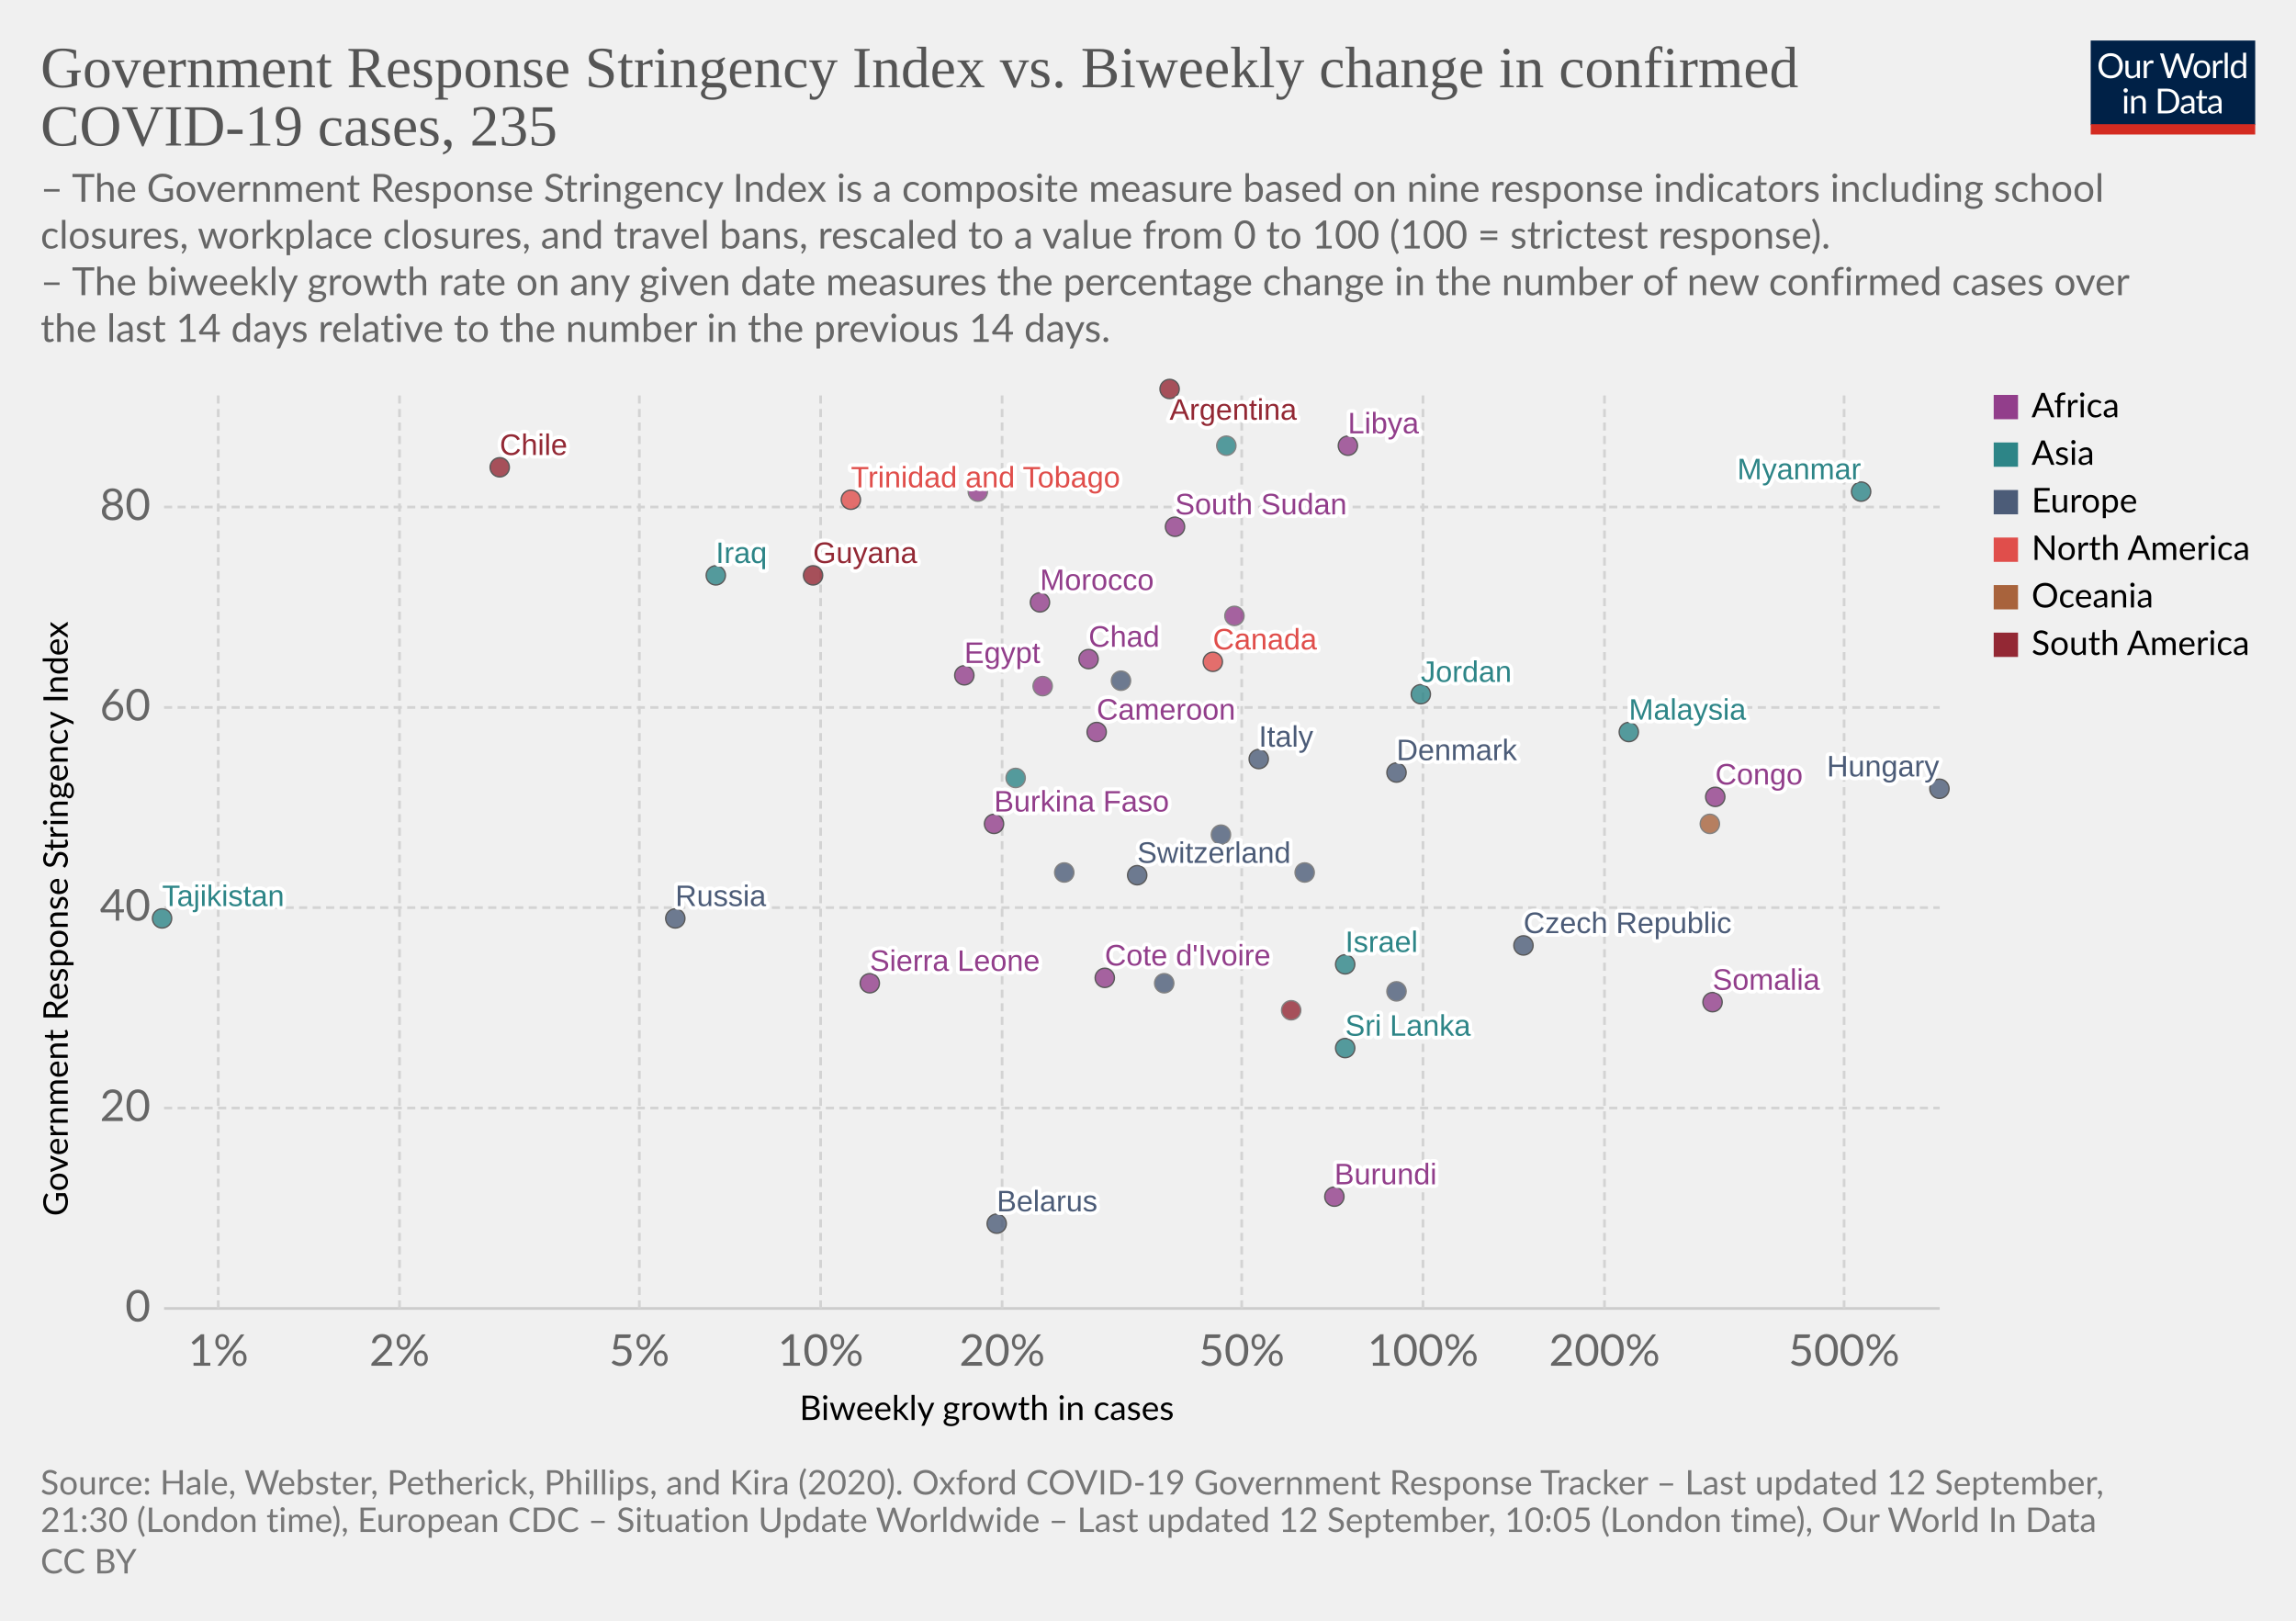
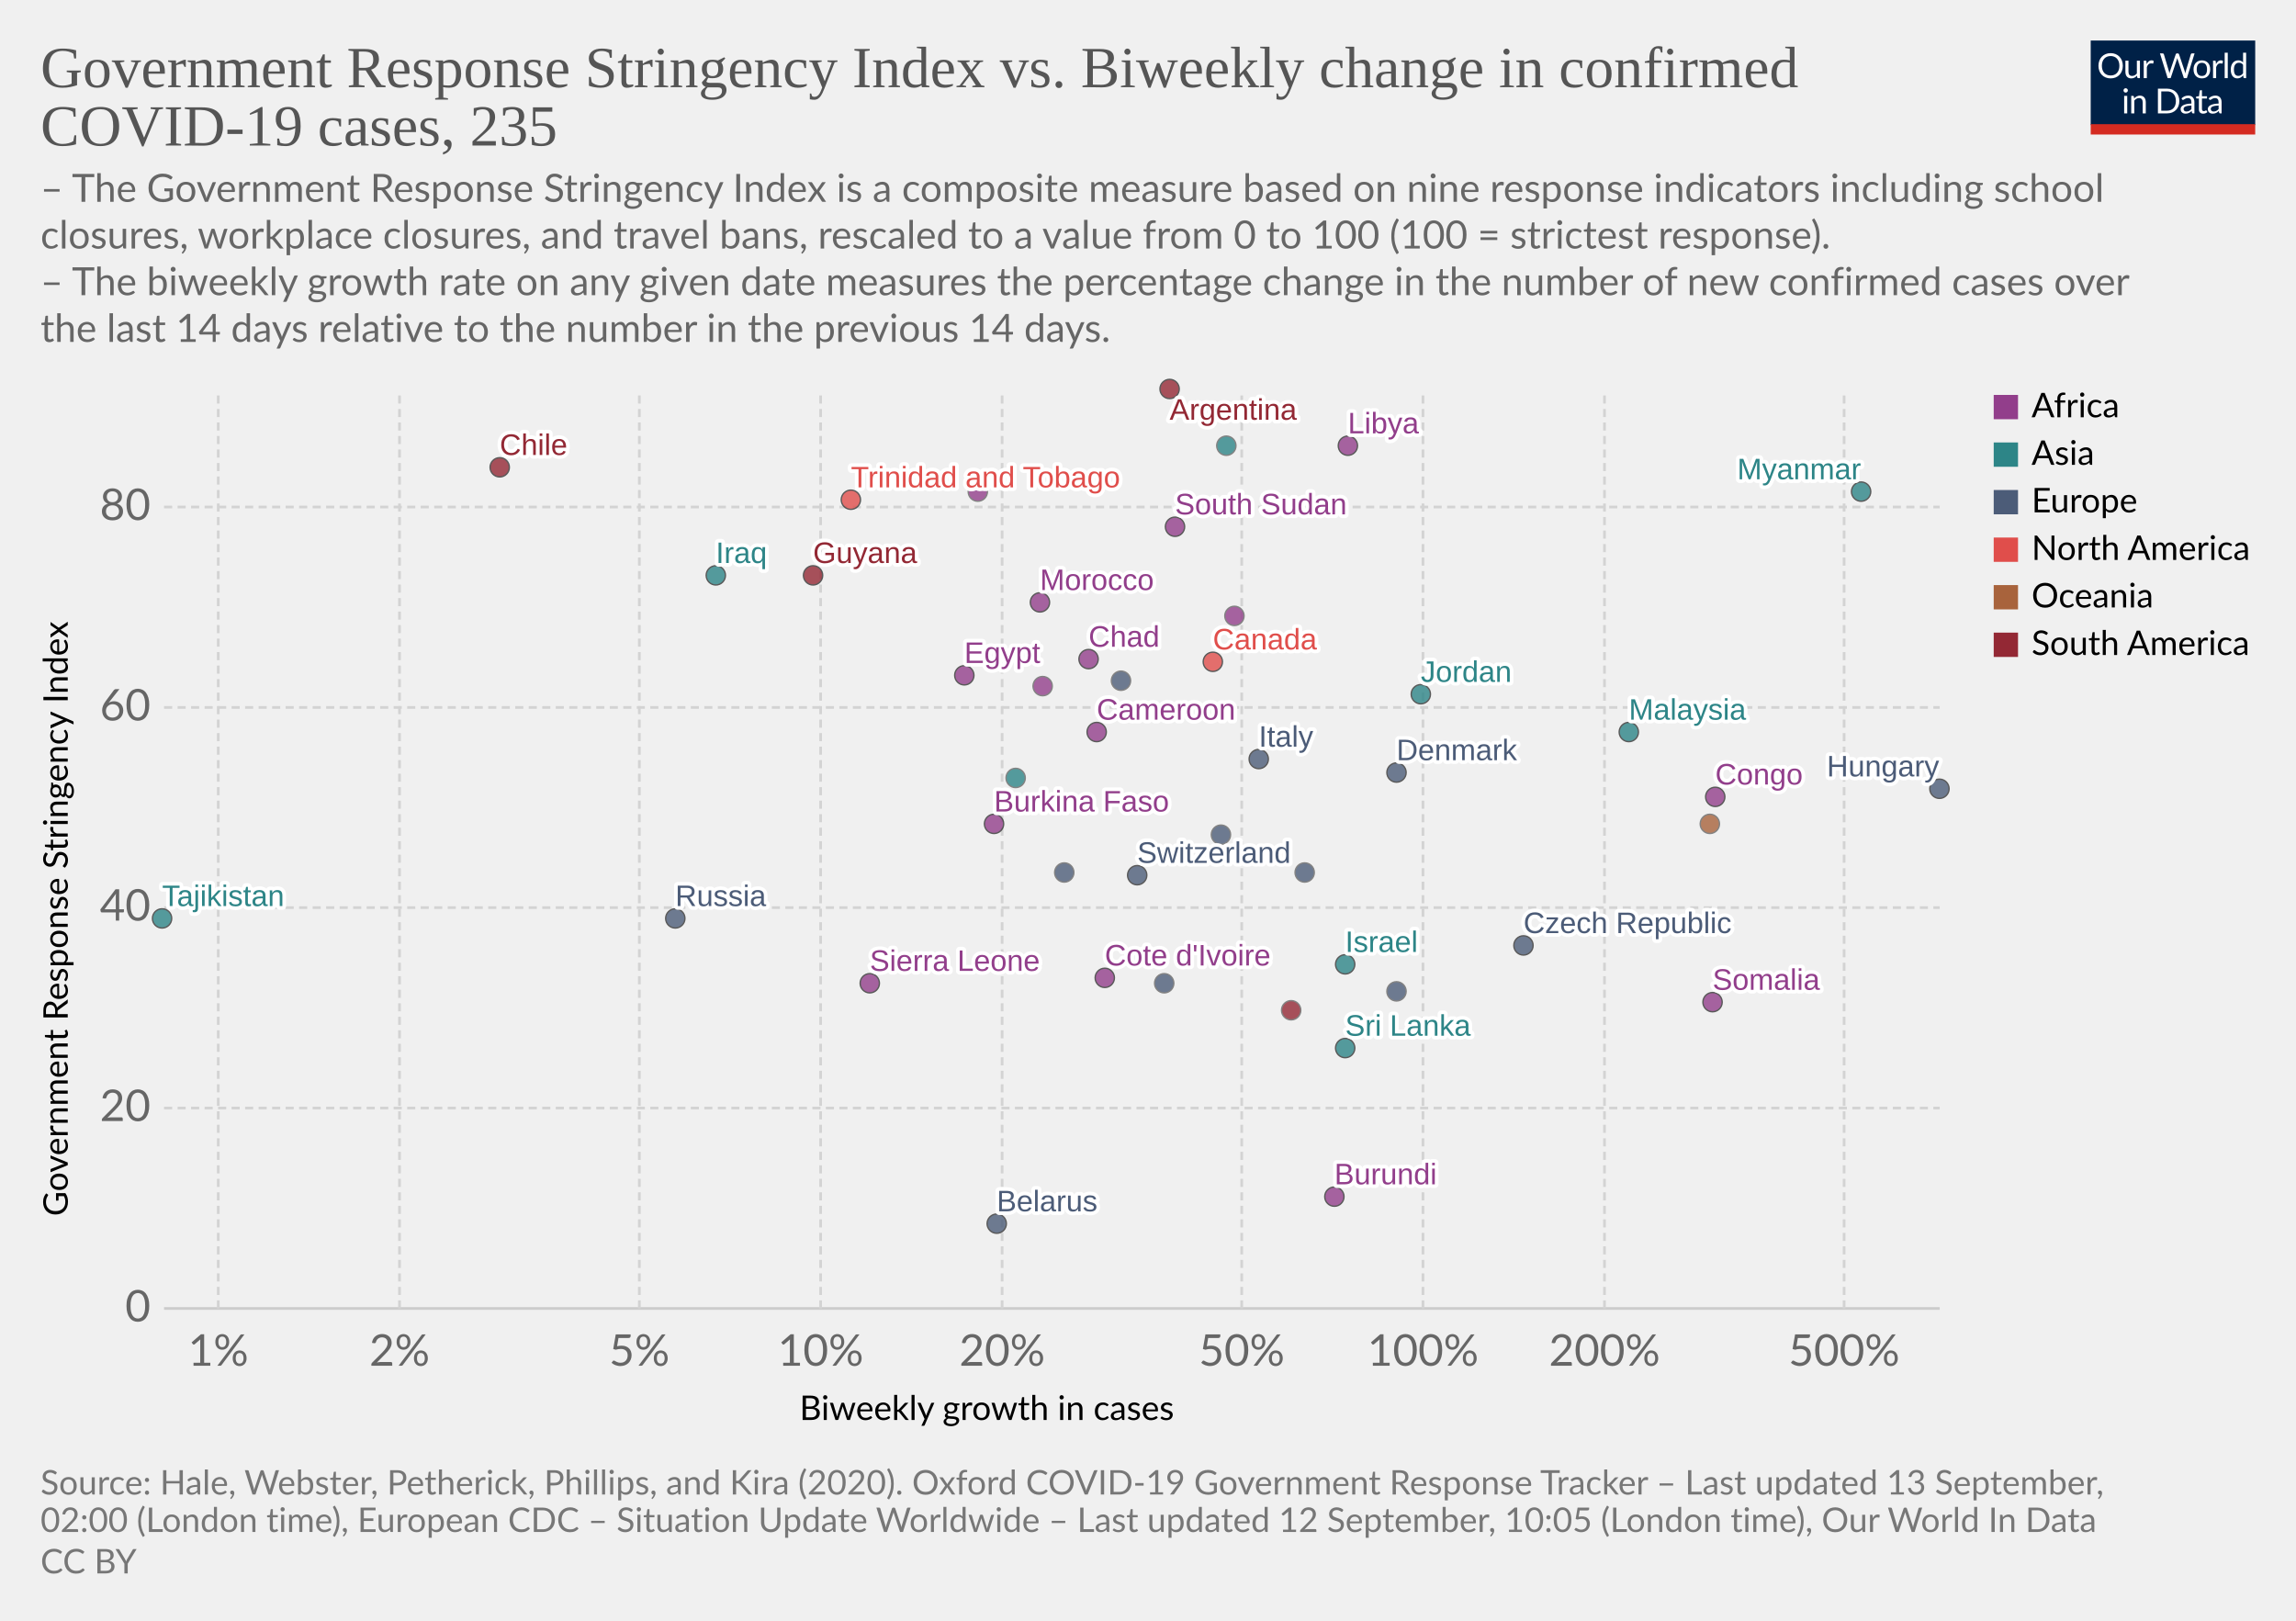
<svg xmlns="http://www.w3.org/2000/svg" version="1.1" style="background-color:#fff;-webkit-font-smoothing:antialiased" width="850" height="600" viewBox="0 0 850 600" font-family="Lato,'Helvetica Neue',Helvetica,Arial,sans-serif" font-size="18" text-rendering="optimizeLegibility">
  <g class="HeaderView">
    <g transform="matrix(.29 0 0 .29 774 15)">
      <svg width="210" height="120" viewBox="0 0 210 120" fill="none">
        <g clip-path="url(#clip0)">
          <path d="M0 0h210v107.89H0V0z" fill="#002147" />
          <path d="M40.98 32.25c0 2.36-.38 4.53-1.12 6.51a14.26 14.26 0 01-8.1 8.4c-1.9.78-4.02 1.17-6.34 1.17a16.6 16.6 0 01-6.33-1.17 14.31 14.31 0 01-8.08-8.4 18.29 18.29 0 01-1.12-6.51c0-2.36.38-4.53 1.12-6.5a14.32 14.32 0 018.07-8.44c1.92-.8 4.03-1.19 6.34-1.19 2.32 0 4.43.4 6.34 1.19 1.92.8 3.56 1.9 4.93 3.34a14.87 14.87 0 013.17 5.1 18.1 18.1 0 011.12 6.5zm-4.38 0c0-1.94-.26-3.68-.8-5.22a10.91 10.91 0 00-2.24-3.89 9.68 9.68 0 00-3.52-2.46 11.95 11.95 0 00-4.62-.86c-1.68 0-3.21.28-4.6.86a9.88 9.88 0 00-3.54 2.46 10.91 10.91 0 00-2.24 3.9c-.53 1.53-.8 3.27-.8 5.2 0 1.94.27 3.68.8 5.22a11.17 11.17 0 002.24 3.9 10.01 10.01 0 003.55 2.44c1.38.56 2.9.83 4.6.83 1.7 0 3.24-.27 4.61-.83a9.8 9.8 0 003.52-2.44 11.17 11.17 0 002.25-3.9c.53-1.54.8-3.28.8-5.21zm26.22-6.54V48H60.5c-.56 0-.9-.27-1.05-.81l-.31-2.4a12.45 12.45 0 01-3.26 2.6c-1.2.64-2.58.96-4.13.96-1.22 0-2.3-.2-3.24-.6a6.52 6.52 0 01-2.33-1.7 7.37 7.37 0 01-1.43-2.67c-.3-1.04-.46-2.2-.46-3.45V25.7h3.91v14.22c0 1.68.38 2.99 1.15 3.91.77.93 1.96 1.39 3.54 1.39 1.16 0 2.24-.27 3.23-.82a10.42 10.42 0 002.8-2.28V25.7h3.91zm8.61 4.47a9.94 9.94 0 012.6-3.56 5.64 5.64 0 013.76-1.3c.47 0 .92.05 1.34.15.44.1.83.27 1.17.49l-.3 2.92c-.09.37-.3.55-.66.55-.2 0-.5-.04-.9-.13a6.21 6.21 0 00-3.24.18c-.54.2-1.03.5-1.47.92-.42.4-.81.9-1.17 1.5-.33.58-.64 1.26-.92 2.02V48H67.7V25.71h2.25c.42 0 .72.08.88.25.16.16.27.44.33.83l.26 3.39zm61.16-13.7L122.75 48h-3.82l-7.99-24.05a21.95 21.95 0 01-.42-1.58 38.36 38.36 0 01-.44 1.58L102.05 48h-3.83L88.4 16.47h3.54c.38 0 .7.1.95.29.26.2.43.43.5.73l6.52 21.9c.1.4.2.83.28 1.28.1.46.2.94.29 1.46l.3-1.46c.12-.47.25-.9.38-1.27l7.41-21.91c.1-.25.26-.48.51-.69.27-.22.58-.33.95-.33h1.23c.38 0 .69.1.92.29.24.2.41.43.53.73l7.4 21.9a28.4 28.4 0 01.68 2.62 29.52 29.52 0 01.52-2.61l6.54-21.91c.07-.27.23-.5.48-.7.27-.21.58-.32.95-.32h3.32zm9.35 8.88c1.63 0 3.1.27 4.4.82a9.43 9.43 0 015.46 5.94c.5 1.4.74 2.98.74 4.73 0 1.76-.25 3.34-.74 4.75a9.43 9.43 0 01-5.46 5.92c-1.3.52-2.77.79-4.4.79-1.64 0-3.12-.27-4.44-.8a9.42 9.42 0 01-3.35-2.3c-.92-1-1.63-2.2-2.13-3.61-.49-1.41-.73-3-.73-4.75s.24-3.33.73-4.73c.5-1.43 1.2-2.64 2.13-3.63a9.4 9.4 0 013.35-2.31c1.32-.55 2.8-.82 4.44-.82zm0 19.89c2.2 0 3.84-.73 4.93-2.2 1.08-1.48 1.63-3.54 1.63-6.18 0-2.66-.55-4.72-1.63-6.2-1.09-1.49-2.73-2.23-4.93-2.23-1.12 0-2.09.2-2.93.57a5.7 5.7 0 00-2.06 1.65 7.5 7.5 0 00-1.24 2.67c-.26 1.04-.4 2.22-.4 3.54 0 2.64.55 4.7 1.64 6.18 1.1 1.47 2.76 2.2 4.99 2.2zm17.97-15.07a9.94 9.94 0 012.6-3.56 5.64 5.64 0 013.76-1.3c.47 0 .91.05 1.34.15.44.1.83.27 1.16.49l-.28 2.92c-.09.37-.31.55-.66.55-.2 0-.5-.04-.9-.13a6.2 6.2 0 00-3.24.18c-.54.2-1.03.5-1.47.92-.43.4-.82.9-1.17 1.5a13.1 13.1 0 00-.92 2.02V48h-3.94V25.71h2.24c.43 0 .72.08.88.25.17.16.28.44.33.83l.27 3.39zm15.04-14.59V48h-3.92V15.6h3.92zm19.55 15.43a6.22 6.22 0 00-2.38-2.05 6.7 6.7 0 00-2.86-.6c-2.07 0-3.66.75-4.77 2.23-1.12 1.48-1.68 3.6-1.68 6.33 0 1.46.13 2.7.38 3.74a7.29 7.29 0 001.1 2.56 4.35 4.35 0 001.78 1.45c.7.3 1.5.46 2.4.46 1.29 0 2.41-.3 3.36-.88a9.6 9.6 0 002.67-2.49V31.02zm3.91-15.43V48h-2.33c-.56 0-.9-.27-1.06-.81l-.35-2.71a12.13 12.13 0 01-3.25 2.77 8.28 8.28 0 01-4.23 1.06 7.31 7.31 0 01-6.14-2.9c-.73-.96-1.3-2.15-1.69-3.57a18.35 18.35 0 01.07-9.48 11.29 11.29 0 011.89-3.7 8.7 8.7 0 017.06-3.34 7.96 7.96 0 016.12 2.62V15.59h3.91zM46.61 70.71V93H42.7V70.71h3.91zm.84-7c0 .39-.08.75-.24 1.09a2.81 2.81 0 01-1.52 1.47 2.67 2.67 0 01-2.16 0 2.9 2.9 0 01-1.45-1.47 2.67 2.67 0 010-2.16c.15-.35.35-.65.6-.9.25-.27.53-.47.85-.62a2.67 2.67 0 012.16 0c.35.15.65.35.9.62.27.25.47.55.62.9.16.34.24.7.24 1.08zm7.97 10.24c.49-.54 1-1.04 1.54-1.48a9.85 9.85 0 013.66-1.84 8.96 8.96 0 015.43.35c.94.4 1.72.97 2.33 1.71a7.36 7.36 0 011.43 2.67c.32 1.04.49 2.19.49 3.45V93h-3.94V78.81c0-1.69-.4-3-1.17-3.92-.76-.93-1.93-1.4-3.5-1.4a6.6 6.6 0 00-3.25.83c-1 .56-1.92 1.31-2.77 2.27V93h-3.94V70.71h2.35c.56 0 .9.28 1.04.82l.3 2.42zm57.7 3.3c0 2.36-.37 4.5-1.11 6.44a14.3 14.3 0 01-3.17 4.98 14.1 14.1 0 01-4.93 3.2c-1.9.76-4.02 1.13-6.33 1.13H85.8V61.47h11.77c2.31 0 4.42.39 6.33 1.15a13.8 13.8 0 018.1 8.18 17.75 17.75 0 011.12 6.45zm-4.37 0c0-1.94-.26-3.67-.8-5.2a10.94 10.94 0 00-2.23-3.87 9.57 9.57 0 00-3.53-2.42 12.23 12.23 0 00-4.61-.83h-7.5v24.62h7.5c1.7 0 3.24-.28 4.61-.84a9.7 9.7 0 003.53-2.4 10.94 10.94 0 002.24-3.87c.53-1.53.8-3.26.8-5.2zm19.8 5.72c-1.8.06-3.34.2-4.62.44-1.26.22-2.3.51-3.1.88-.8.36-1.37.8-1.74 1.3-.35.5-.53 1.05-.53 1.67 0 .58.1 1.1.3 1.52a3 3 0 00.76 1.05c.34.27.73.46 1.17.6.45.11.94.17 1.45.17a7.28 7.28 0 003.5-.81 11.95 11.95 0 002.82-2.2v-4.62zm-12.65-9.11a12.73 12.73 0 013.98-2.66c1.43-.59 3-.88 4.73-.88 1.25 0 2.36.2 3.33.61a6.81 6.81 0 013.94 4.38c.33 1.04.5 2.19.5 3.43V93h-1.74a1.8 1.8 0 01-.88-.18c-.2-.13-.36-.38-.48-.74l-.44-2.12c-.59.55-1.16 1.03-1.72 1.46a9.48 9.48 0 01-3.74 1.7c-.69.15-1.46.23-2.3.23-.87 0-1.69-.12-2.45-.35a5.34 5.34 0 01-3.34-2.93 6.64 6.64 0 01-.49-2.64c0-.88.25-1.72.73-2.53a6.33 6.33 0 012.35-2.17c1.09-.63 2.5-1.15 4.25-1.54 1.75-.41 3.89-.65 6.42-.7v-1.75c0-1.73-.37-3.03-1.12-3.91-.75-.9-1.84-1.34-3.28-1.34-.97 0-1.78.12-2.44.37-.64.23-1.2.5-1.7.81l-1.23.82c-.33.23-.67.35-1 .35-.27 0-.5-.07-.69-.2a2.1 2.1 0 01-.48-.53l-.7-1.25zm27.67 19.5c-1.76 0-3.12-.5-4.07-1.48-.94-.98-1.41-2.4-1.41-4.25V74h-2.68a.9.9 0 01-.6-.2c-.16-.14-.24-.36-.24-.66v-1.56l3.65-.46.9-6.89a.9.9 0 01.29-.52.88.88 0 01.62-.22H142v7.67h6.44V74H142v13.38c0 .94.22 1.63.68 2.09.45.45 1.04.68 1.76.68a3.21 3.21 0 001.85-.53l.55-.35c.16-.12.3-.18.41-.18.2 0 .4.13.55.38l1.15 1.87a7.45 7.45 0 01-2.44 1.5c-.96.35-1.94.52-2.95.52zm19.68-10.4c-1.8.07-3.34.21-4.62.45-1.26.22-2.3.51-3.1.88-.8.36-1.37.8-1.74 1.3-.35.5-.53 1.05-.53 1.67 0 .58.1 1.1.3 1.52.18.42.44.77.76 1.05.34.27.73.46 1.17.6.45.11.94.17 1.45.17a7.3 7.3 0 003.5-.81 12.04 12.04 0 002.82-2.2v-4.62zm-12.65-9.1a12.72 12.72 0 013.99-2.66c1.42-.59 3-.88 4.72-.88 1.25 0 2.36.2 3.33.61a6.81 6.81 0 013.94 4.38c.33 1.04.5 2.19.5 3.43V93h-1.74a1.8 1.8 0 01-.88-.18c-.2-.13-.36-.38-.48-.74l-.44-2.12c-.59.55-1.16 1.03-1.72 1.46a9.48 9.48 0 01-3.74 1.7c-.69.15-1.46.23-2.3.23-.87 0-1.69-.12-2.45-.35a5.33 5.33 0 01-3.34-2.93 6.62 6.62 0 01-.49-2.64c0-.88.25-1.72.73-2.53a6.33 6.33 0 012.35-2.17c1.09-.63 2.5-1.15 4.25-1.54a31.2 31.2 0 016.42-.7v-1.75c0-1.73-.37-3.03-1.12-3.91-.75-.9-1.84-1.34-3.28-1.34-.97 0-1.78.12-2.44.37-.64.23-1.2.5-1.7.81-.46.3-.87.57-1.22.82-.34.23-.68.35-1.02.35-.26 0-.49-.07-.68-.2a1.88 1.88 0 01-.48-.53l-.7-1.25z" fill="#fff" />
          <path fill="#D42B21" d="M0 106.79h210V120H0z" />
        </g>
        <defs>
          <clipPath id="clip0">
            <path fill="#fff" d="M0 0h210v120H0z" />
          </clipPath>
        </defs>
      </svg>
    </g>
    <a href="https://ourworldindata.org/grapher/government-response-stringency-index-vs-biweekly-change-in-confirmed-covid-19-cases?year=latest&amp;time=latest" target="_blank" font-family="&quot;Playfair Display&quot;,Georgia,&quot;Times New Roman&quot;,serif">
      <text font-size="21.6" x="15" y="32.3" fill="#555">
        <tspan x="15" y="32.28">Government Response Stringency Index vs. Biweekly change in confirmed</tspan>
        <tspan x="15" y="53.88">COVID-19 cases, 235</tspan>
      </text>
    </a>
    <text font-size="14.4" x="15" y="74.7" fill="#666">
      <tspan x="15" y="74.72">– The Government Response Stringency Index is a composite measure based on nine response indicators including school</tspan>
      <tspan x="15" y="92">closures, workplace closures, and travel bans, rescaled to a value from 0 to 100 (100 = strictest response).</tspan>
      <tspan x="15" y="109.28"> – The biweekly growth rate on any given date measures the percentage change in the number of new confirmed cases over</tspan>
      <tspan x="15" y="126.56">the last 14 days relative to the number in the previous 14 days.</tspan>
    </text>
  </g>
  <g class="ScatterPlot">
    <g class="DualAxisView">
      <g class="HorizontalAxis">
        <text font-size="12.6" x="296" y="525.7">
          <tspan x="295.99" y="525.68">Biweekly growth in cases</tspan>
        </text>
        <text x="80.8" y="505.6" fill="#666" text-anchor="middle" font-size="16.2">1%</text>
        <text x="147.9" y="505.6" fill="#666" text-anchor="middle" font-size="16.2">2%</text>
        <text x="236.7" y="505.6" fill="#666" text-anchor="middle" font-size="16.2">5%</text>
        <text x="303.8" y="505.6" fill="#666" text-anchor="middle" font-size="16.2">10%</text>
        <text x="371" y="505.6" fill="#666" text-anchor="middle" font-size="16.2">20%</text>
        <text x="459.7" y="505.6" fill="#666" text-anchor="middle" font-size="16.2">50%</text>
        <text x="526.8" y="505.6" fill="#666" text-anchor="middle" font-size="16.2">100%</text>
        <text x="594" y="505.6" fill="#666" text-anchor="middle" font-size="16.2">200%</text>
        <text x="682.7" y="505.6" fill="#666" text-anchor="middle" font-size="16.2">500%</text>
      </g>
      <g class="VerticalAxis">
        <text font-size="12.6" x="-450.2" y="25.1" transform="rotate(-90)">
          <tspan x="-450.2" y="25.08">Government Response Stringency Index</tspan>
        </text>
        <text x="55.74" y="484.4" fill="#666" dominant-baseline="middle" text-anchor="end" font-size="16.2">0</text>
        <text x="55.74" y="410.2" fill="#666" dominant-baseline="middle" text-anchor="end" font-size="16.2">20</text>
        <text x="55.74" y="336" fill="#666" dominant-baseline="middle" text-anchor="end" font-size="16.2">40</text>
        <text x="55.74" y="261.9" fill="#666" dominant-baseline="middle" text-anchor="end" font-size="16.2">60</text>
        <text x="55.74" y="187.7" fill="#666" dominant-baseline="middle" text-anchor="end" font-size="16.2">80</text>
      </g>
      <g class="AxisGridLines horizontalLines">
        <path stroke="#ccc" d="M60.74 484.4h657.35" />
        <path stroke="#d3d3d3" stroke-dasharray="3,2" d="M60.74 410.2h657.35M60.74 336h657.35M60.74 261.9h657.35M60.74 187.7h657.35" />
      </g>
      <g class="AxisGridLines verticalLines" stroke="#d3d3d3" stroke-dasharray="3,2">
        <path d="M80.8 484.4v-340M147.9 484.4v-340M236.7 484.4v-340M303.8 484.4v-340M371 484.4v-340M459.7 484.4v-340M526.8 484.4v-340M594 484.4v-340M682.7 484.4v-340" />
      </g>
    </g>
    <g class="PointsWithLabels clickable" clip-path="url(#a)" font-family="Arial, sans-serif">
      <path fill="rgba(255,255,255,0)" d="M60.74 144.4h657.35v340H60.74z" />
      <defs>
        <clipPath id="a">
          <path d="M50.74 134.4h677.35v360H50.74z" />
        </clipPath>
      </defs>
      <g class="key-Argentina_0">
        <circle cx="433" cy="144" r="3.57" fill="#932834" opacity=".8" stroke="#333" stroke-width=".5" />
      </g>
      <g class="key-Belarus_0">
        <circle cx="369" cy="453" r="3.57" fill="#4C5C78" opacity=".8" stroke="#333" stroke-width=".5" />
      </g>
      <g class="key-Canada_0">
        <circle cx="449" cy="245" r="3.57" fill="#E04E4B" opacity=".8" stroke="#333" stroke-width=".5" />
      </g>
      <g class="key-Switzerland_0">
        <circle cx="421" cy="324" r="3.57" fill="#4C5C78" opacity=".8" stroke="#333" stroke-width=".5" />
      </g>
      <g class="key-Chile_0">
        <circle cx="185" cy="173" r="3.57" fill="#932834" opacity=".8" stroke="#333" stroke-width=".5" />
      </g>
      <g class="key-Czech-Republic_0">
        <circle cx="564" cy="350" r="3.57" fill="#4C5C78" opacity=".8" stroke="#333" stroke-width=".5" />
      </g>
      <g class="key-Cameroon_0">
        <circle cx="406" cy="271" r="3.57" fill="#923E8B" opacity=".8" stroke="#333" stroke-width=".5" />
      </g>
      <g class="key-Burkina-Faso_0">
        <circle cx="368" cy="305" r="3.57" fill="#923E8B" opacity=".8" stroke="#333" stroke-width=".5" />
      </g>
      <g class="key-Cote-d__0027Ivoire_0">
        <circle cx="409" cy="362" r="3.57" fill="#923E8B" opacity=".8" stroke="#333" stroke-width=".5" />
      </g>
      <g class="key-Turkey_0">
        <circle cx="376" cy="288" r="3.57" fill="#2D8587" opacity=".8" stroke="#666" stroke-width=".5" />
      </g>
      <g class="key-Trinidad-and-Tobago_0">
        <circle cx="315" cy="185" r="3.57" fill="#E04E4B" opacity=".8" stroke="#333" stroke-width=".5" />
      </g>
      <g class="key-Denmark_0">
        <circle cx="517" cy="286" r="3.57" fill="#4C5C78" opacity=".8" stroke="#333" stroke-width=".5" />
      </g>
      <g class="key-Egypt_0">
        <circle cx="357" cy="250" r="3.57" fill="#923E8B" opacity=".8" stroke="#333" stroke-width=".5" />
      </g>
      <g class="key-Spain_0">
        <circle cx="415" cy="252" r="3.57" fill="#4C5C78" opacity=".8" stroke="#666" stroke-width=".5" />
      </g>
      <g class="key-Finland_0">
        <circle cx="431" cy="364" r="3.57" fill="#4C5C78" opacity=".8" stroke="#666" stroke-width=".5" />
      </g>
      <g class="key-Guyana_0">
        <circle cx="301" cy="213" r="3.57" fill="#932834" opacity=".8" stroke="#333" stroke-width=".5" />
      </g>
      <g class="key-Hungary_0">
        <circle cx="718" cy="292" r="3.57" fill="#4C5C78" opacity=".8" stroke="#333" stroke-width=".5" />
      </g>
      <g class="key-Iraq_0">
        <circle cx="265" cy="213" r="3.57" fill="#2D8587" opacity=".8" stroke="#333" stroke-width=".5" />
      </g>
      <g class="key-Israel_0">
        <circle cx="498" cy="357" r="3.57" fill="#2D8587" opacity=".8" stroke="#333" stroke-width=".5" />
      </g>
      <g class="key-Italy_0">
        <circle cx="466" cy="281" r="3.57" fill="#4C5C78" opacity=".8" stroke="#333" stroke-width=".5" />
      </g>
      <g class="key-Russia_0">
        <circle cx="250" cy="340" r="3.57" fill="#4C5C78" opacity=".8" stroke="#333" stroke-width=".5" />
      </g>
      <g class="key-Slovenia_0">
        <circle cx="483" cy="323" r="3.57" fill="#4C5C78" opacity=".8" stroke="#666" stroke-width=".5" />
      </g>
      <g class="key-Uganda_0">
        <circle cx="362" cy="182" r="3.57" fill="#923E8B" opacity=".8" stroke="#666" stroke-width=".5" />
      </g>
      <g class="key-Latvia_0">
        <circle cx="394" cy="323" r="3.57" fill="#4C5C78" opacity=".8" stroke="#666" stroke-width=".5" />
      </g>
      <g class="key-Morocco_0">
        <circle cx="385" cy="223" r="3.57" fill="#923E8B" opacity=".8" stroke="#333" stroke-width=".5" />
      </g>
      <g class="key-Chad_0">
        <circle cx="403" cy="244" r="3.57" fill="#923E8B" opacity=".8" stroke="#333" stroke-width=".5" />
      </g>
      <g class="key-Cape-Verde_0">
        <circle cx="457" cy="228" r="3.57" fill="#923E8B" opacity=".8" stroke="#666" stroke-width=".5" />
      </g>
      <g class="key-Mozambique_0">
        <circle cx="386" cy="254" r="3.57" fill="#923E8B" opacity=".8" stroke="#666" stroke-width=".5" />
      </g>
      <g class="key-Libya_0">
        <circle cx="499" cy="165" r="3.57" fill="#923E8B" opacity=".8" stroke="#333" stroke-width=".5" />
      </g>
      <g class="key-Burundi_0">
        <circle cx="494" cy="443" r="3.57" fill="#923E8B" opacity=".8" stroke="#333" stroke-width=".5" />
      </g>
      <g class="key-Sierra-Leone_0">
        <circle cx="322" cy="364" r="3.57" fill="#923E8B" opacity=".8" stroke="#333" stroke-width=".5" />
      </g>
      <g class="key-South-Sudan_0">
        <circle cx="435" cy="195" r="3.57" fill="#923E8B" opacity=".8" stroke="#333" stroke-width=".5" />
      </g>
      <g class="key-Jordan_0">
        <circle cx="526" cy="257" r="3.57" fill="#2D8587" opacity=".8" stroke="#333" stroke-width=".5" />
      </g>
      <g class="key-Sri-Lanka_0">
        <circle cx="498" cy="388" r="3.57" fill="#2D8587" opacity=".8" stroke="#333" stroke-width=".5" />
      </g>
      <g class="key-Myanmar_0">
        <circle cx="689" cy="182" r="3.57" fill="#2D8587" opacity=".8" stroke="#333" stroke-width=".5" />
      </g>
      <g class="key-Malaysia_0">
        <circle cx="603" cy="271" r="3.57" fill="#2D8587" opacity=".8" stroke="#333" stroke-width=".5" />
      </g>
      <g class="key-Netherlands_0">
        <circle cx="452" cy="309" r="3.57" fill="#4C5C78" opacity=".8" stroke="#666" stroke-width=".5" />
      </g>
      <g class="key-Norway_0">
        <circle cx="517" cy="367" r="3.57" fill="#4C5C78" opacity=".8" stroke="#666" stroke-width=".5" />
      </g>
      <g class="key-Oman_0">
        <circle cx="454" cy="165" r="3.57" fill="#2D8587" opacity=".8" stroke="#666" stroke-width=".5" />
      </g>
      <g class="key-Uruguay_0">
        <circle cx="478" cy="374" r="3.57" fill="#932834" opacity=".8" stroke="#666" stroke-width=".5" />
      </g>
      <g class="key-Congo_0">
        <circle cx="635" cy="295" r="3.57" fill="#923E8B" opacity=".8" stroke="#333" stroke-width=".5" />
      </g>
      <g class="key-Somalia_0">
        <circle cx="634" cy="371" r="3.57" fill="#923E8B" opacity=".8" stroke="#333" stroke-width=".5" />
      </g>
      <g class="key-Tajikistan_0">
        <circle cx="60" cy="340" r="3.57" fill="#2D8587" opacity=".8" stroke="#333" stroke-width=".5" />
      </g>
      <g class="key-Fiji_0">
        <circle cx="633" cy="305" r="3.57" fill="#A8633C" opacity=".8" stroke="#666" stroke-width=".5" />
      </g>
      <g class="backgroundLabels" fill="#333" font-size="11" font-weight="400">
        <text x="433" y="155.4" fill="#fff" stroke="#fff" stroke-linecap="round" stroke-linejoin="round" stroke-width=".25em">Argentina</text>
        <text x="433" y="155.4" fill="#932834">Argentina</text>
        <text x="369" y="448.43" fill="#fff" stroke="#fff" stroke-linecap="round" stroke-linejoin="round" stroke-width=".25em">Belarus</text>
        <text x="369" y="448.43" fill="#4C5C78">Belarus</text>
        <text x="449" y="240.43" fill="#fff" stroke="#fff" stroke-linecap="round" stroke-linejoin="round" stroke-width=".25em">Canada</text>
        <text x="449" y="240.43" fill="#E04E4B">Canada</text>
        <text x="421" y="319.43" fill="#fff" stroke="#fff" stroke-linecap="round" stroke-linejoin="round" stroke-width=".25em">Switzerland</text>
        <text x="421" y="319.43" fill="#4C5C78">Switzerland</text>
        <text x="185" y="168.43" fill="#fff" stroke="#fff" stroke-linecap="round" stroke-linejoin="round" stroke-width=".25em">Chile</text>
        <text x="185" y="168.43" fill="#932834">Chile</text>
        <text x="564" y="345.43" fill="#fff" stroke="#fff" stroke-linecap="round" stroke-linejoin="round" stroke-width=".25em">Czech Republic</text>
        <text x="564" y="345.43" fill="#4C5C78">Czech Republic</text>
        <text x="406" y="266.43" fill="#fff" stroke="#fff" stroke-linecap="round" stroke-linejoin="round" stroke-width=".25em">Cameroon</text>
        <text x="406" y="266.43" fill="#923E8B">Cameroon</text>
        <text x="368" y="300.43" fill="#fff" stroke="#fff" stroke-linecap="round" stroke-linejoin="round" stroke-width=".25em">Burkina Faso</text>
        <text x="368" y="300.43" fill="#923E8B">Burkina Faso</text>
        <text x="409" y="357.43" fill="#fff" stroke="#fff" stroke-linecap="round" stroke-linejoin="round" stroke-width=".25em">Cote d'Ivoire</text>
        <text x="409" y="357.43" fill="#923E8B">Cote d'Ivoire</text>
        <text x="315" y="180.43" fill="#fff" stroke="#fff" stroke-linecap="round" stroke-linejoin="round" stroke-width=".25em">Trinidad and Tobago</text>
        <text x="315" y="180.43" fill="#E04E4B">Trinidad and Tobago</text>
        <text x="517" y="281.43" fill="#fff" stroke="#fff" stroke-linecap="round" stroke-linejoin="round" stroke-width=".25em">Denmark</text>
        <text x="517" y="281.43" fill="#4C5C78">Denmark</text>
        <text x="357" y="245.43" fill="#fff" stroke="#fff" stroke-linecap="round" stroke-linejoin="round" stroke-width=".25em">Egypt</text>
        <text x="357" y="245.43" fill="#923E8B">Egypt</text>
        <text x="301" y="208.43" fill="#fff" stroke="#fff" stroke-linecap="round" stroke-linejoin="round" stroke-width=".25em">Guyana</text>
        <text x="301" y="208.43" fill="#932834">Guyana</text>
        <text x="676.31" y="287.43" fill="#fff" stroke="#fff" stroke-linecap="round" stroke-linejoin="round" stroke-width=".25em">Hungary</text>
        <text x="676.31" y="287.43" fill="#4C5C78">Hungary</text>
        <text x="265" y="208.43" fill="#fff" stroke="#fff" stroke-linecap="round" stroke-linejoin="round" stroke-width=".25em">Iraq</text>
        <text x="265" y="208.43" fill="#2D8587">Iraq</text>
        <text x="498" y="352.43" fill="#fff" stroke="#fff" stroke-linecap="round" stroke-linejoin="round" stroke-width=".25em">Israel</text>
        <text x="498" y="352.43" fill="#2D8587">Israel</text>
        <text x="466" y="276.43" fill="#fff" stroke="#fff" stroke-linecap="round" stroke-linejoin="round" stroke-width=".25em">Italy</text>
        <text x="466" y="276.43" fill="#4C5C78">Italy</text>
        <text x="250" y="335.43" fill="#fff" stroke="#fff" stroke-linecap="round" stroke-linejoin="round" stroke-width=".25em">Russia</text>
        <text x="250" y="335.43" fill="#4C5C78">Russia</text>
        <text x="385" y="218.43" fill="#fff" stroke="#fff" stroke-linecap="round" stroke-linejoin="round" stroke-width=".25em">Morocco</text>
        <text x="385" y="218.43" fill="#923E8B">Morocco</text>
        <text x="403" y="239.43" fill="#fff" stroke="#fff" stroke-linecap="round" stroke-linejoin="round" stroke-width=".25em">Chad</text>
        <text x="403" y="239.43" fill="#923E8B">Chad</text>
        <text x="499" y="160.43" fill="#fff" stroke="#fff" stroke-linecap="round" stroke-linejoin="round" stroke-width=".25em">Libya</text>
        <text x="499" y="160.43" fill="#923E8B">Libya</text>
        <text x="494" y="438.43" fill="#fff" stroke="#fff" stroke-linecap="round" stroke-linejoin="round" stroke-width=".25em">Burundi</text>
        <text x="494" y="438.43" fill="#923E8B">Burundi</text>
        <text x="322" y="359.43" fill="#fff" stroke="#fff" stroke-linecap="round" stroke-linejoin="round" stroke-width=".25em">Sierra Leone</text>
        <text x="322" y="359.43" fill="#923E8B">Sierra Leone</text>
        <text x="435" y="190.43" fill="#fff" stroke="#fff" stroke-linecap="round" stroke-linejoin="round" stroke-width=".25em">South Sudan</text>
        <text x="435" y="190.43" fill="#923E8B">South Sudan</text>
        <text x="526" y="252.43" fill="#fff" stroke="#fff" stroke-linecap="round" stroke-linejoin="round" stroke-width=".25em">Jordan</text>
        <text x="526" y="252.43" fill="#2D8587">Jordan</text>
        <text x="498" y="383.43" fill="#fff" stroke="#fff" stroke-linecap="round" stroke-linejoin="round" stroke-width=".25em">Sri Lanka</text>
        <text x="498" y="383.43" fill="#2D8587">Sri Lanka</text>
        <text x="643.13" y="177.43" fill="#fff" stroke="#fff" stroke-linecap="round" stroke-linejoin="round" stroke-width=".25em">Myanmar</text>
        <text x="643.13" y="177.43" fill="#2D8587">Myanmar</text>
        <text x="603" y="266.43" fill="#fff" stroke="#fff" stroke-linecap="round" stroke-linejoin="round" stroke-width=".25em">Malaysia</text>
        <text x="603" y="266.43" fill="#2D8587">Malaysia</text>
        <text x="635" y="290.43" fill="#fff" stroke="#fff" stroke-linecap="round" stroke-linejoin="round" stroke-width=".25em">Congo</text>
        <text x="635" y="290.43" fill="#923E8B">Congo</text>
        <text x="634" y="366.43" fill="#fff" stroke="#fff" stroke-linecap="round" stroke-linejoin="round" stroke-width=".25em">Somalia</text>
        <text x="634" y="366.43" fill="#923E8B">Somalia</text>
        <text x="60" y="335.43" fill="#fff" stroke="#fff" stroke-linecap="round" stroke-linejoin="round" stroke-width=".25em">Tajikistan</text>
        <text x="60" y="335.43" fill="#2D8587">Tajikistan</text>
      </g>
    </g>
    <g class="ScatterColorLegend clickable" cursor="pointer">
      <g class="legendMark">
        <path fill="#923E8B" d="M738.09 146.2h9v9h-9z" />
        <text font-size="12.6" x="752.1" y="154.5">
          <tspan x="752.09" y="154.48">Africa</tspan>
        </text>
      </g>
      <g class="legendMark">
        <path fill="#2D8587" d="M738.09 163.8h9v9h-9z" />
        <text font-size="12.6" x="752.1" y="172.1">
          <tspan x="752.09" y="172.08">Asia</tspan>
        </text>
      </g>
      <g class="legendMark">
        <path fill="#4C5C78" d="M738.09 181.4h9v9h-9z" />
        <text font-size="12.6" x="752.1" y="189.7">
          <tspan x="752.09" y="189.68">Europe</tspan>
        </text>
      </g>
      <g class="legendMark">
        <path fill="#E04E4B" d="M738.09 199h9v9h-9z" />
        <text font-size="12.6" x="752.1" y="207.3">
          <tspan x="752.09" y="207.28">North America</tspan>
        </text>
      </g>
      <g class="legendMark">
        <path fill="#A8633C" d="M738.09 216.6h9v9h-9z" />
        <text font-size="12.6" x="752.1" y="224.9">
          <tspan x="752.09" y="224.88">Oceania</tspan>
        </text>
      </g>
      <g class="legendMark">
        <path fill="#932834" d="M738.09 234.2h9v9h-9z" />
        <text font-size="12.6" x="752.1" y="242.5">
          <tspan x="752.09" y="242.48">South America</tspan>
        </text>
      </g>
    </g>
  </g>
  <g class="SourcesFooter" fill="#777">
    <g class="clickable" fill="#777">
      <text font-size="12.6" x="15" y="553.3">
-         <tspan x="15" y="553.28">Source: Hale, Webster, Petherick, Phillips, and Kira (2020). Oxford COVID-19 Government Response Tracker – Last updated 12 September,</tspan>
-         <tspan x="15" y="567.14">21:30 (London time), European CDC – Situation Update Worldwide – Last updated 12 September, 10:05 (London time), Our World In Data</tspan>
+         <tspan x="15" y="553.28">Source: Hale, Webster, Petherick, Phillips, and Kira (2020). Oxford COVID-19 Government Response Tracker – Last updated 13 September,</tspan>
+         <tspan x="15" y="567.14">02:00 (London time), European CDC – Situation Update Worldwide – Last updated 12 September, 10:05 (London time), Our World In Data</tspan>
      </text>
    </g>
    <text font-size="12.6" x="15" y="582.5">
      <tspan x="15" y="582.48">
        <a class="cclogo" href="http://creativecommons.org/licenses/by/4.0/deed.en_US" target="_blank" fill="#777">CC BY</a>
      </tspan>
    </text>
  </g>
</svg>
